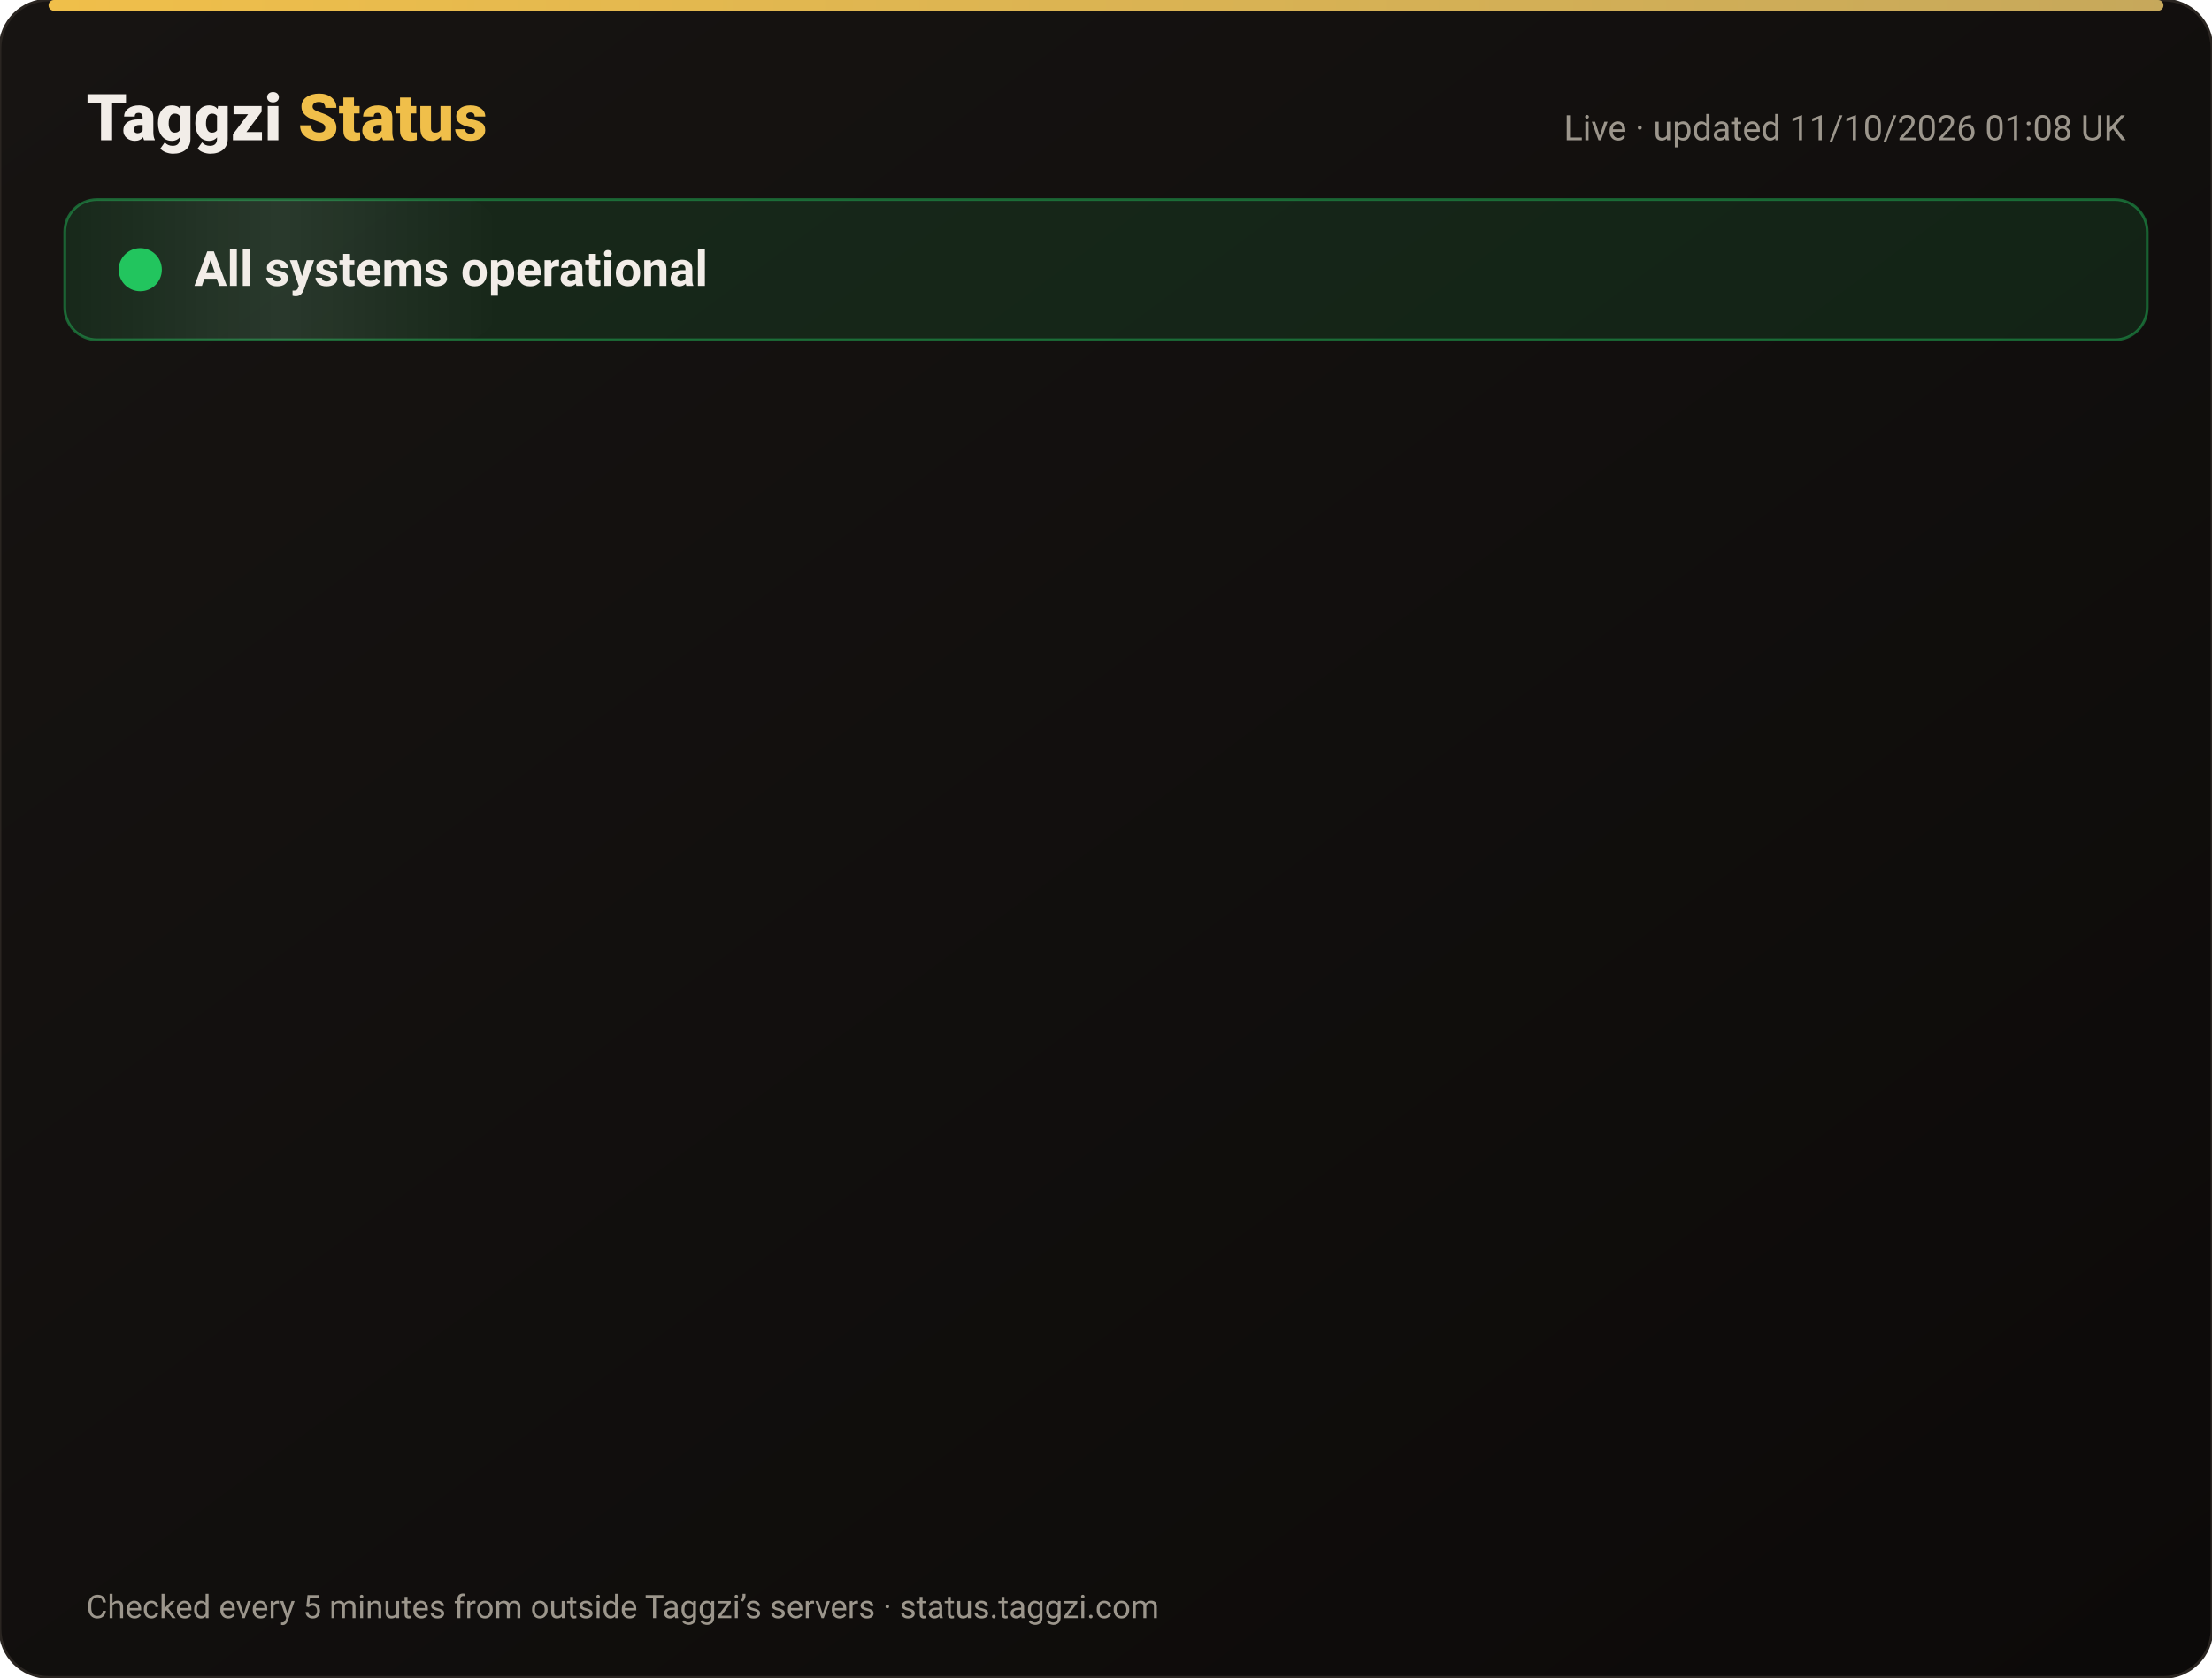
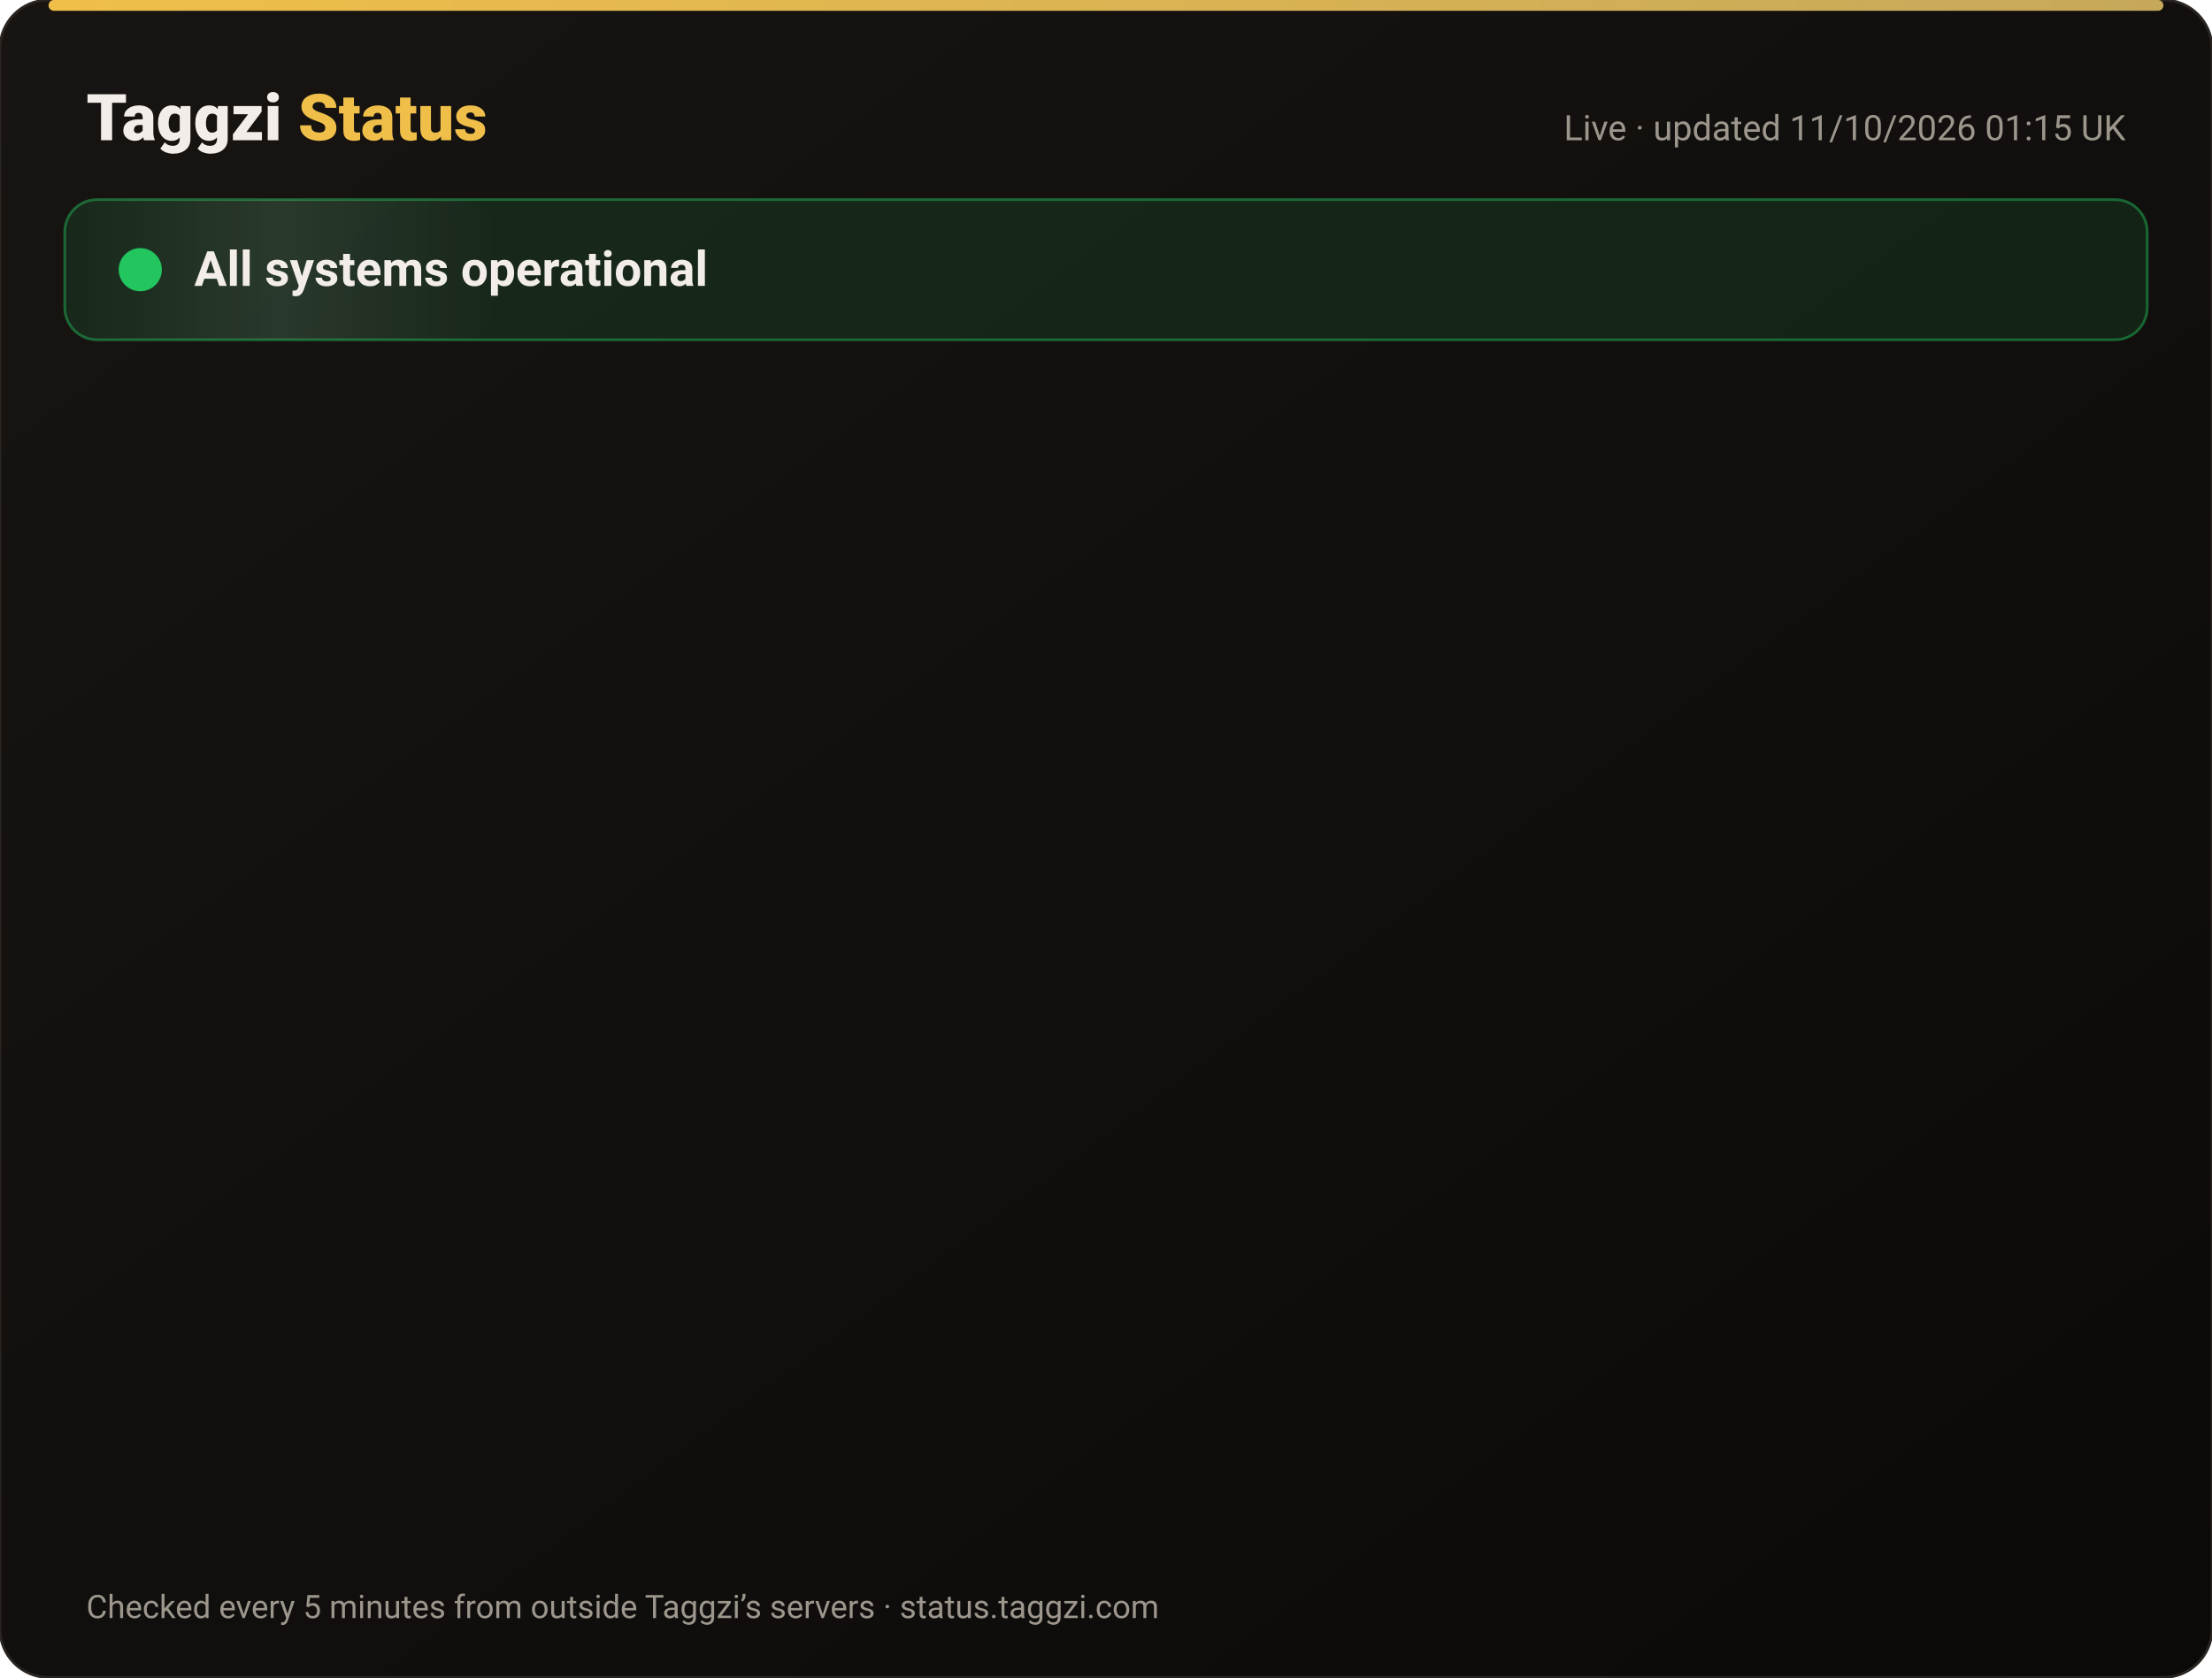
<svg xmlns="http://www.w3.org/2000/svg" width="820" height="622" viewBox="0 0 820 622" font-family="-apple-system,Segoe UI,Roboto,Helvetica,Arial,sans-serif">
  <defs>
    <linearGradient id="bg" x1="0" y1="0" x2="1" y2="1">
      <stop offset="0" stop-color="#171412" />
      <stop offset="1" stop-color="#0C0A09" />
    </linearGradient>
    <linearGradient id="gold" x1="0" x2="1">
      <stop offset="0" stop-color="#F0BF4A" />
      <stop offset="1" stop-color="#c6a85b" />
    </linearGradient>
    <linearGradient id="shine" x1="0" x2="1">
      <stop offset="0" stop-color="#fff" stop-opacity="0" />
      <stop offset=".5" stop-color="#fff" stop-opacity=".08" />
      <stop offset="1" stop-color="#fff" stop-opacity="0" />
    </linearGradient>
  </defs>
  <rect width="820" height="622" rx="18" fill="url(#bg)" stroke="#2a2521" />
  <rect x="18" y="0" width="784" height="4" rx="2" fill="url(#gold)" />
  <text x="32" y="52" font-size="24" font-weight="800" fill="#F2EDE8">Taggzi <tspan fill="#F0BF4A">Status</tspan>
  </text>
-   <text x="788" y="52" font-size="13" fill="#9C968C" text-anchor="end">Live · updated 11/10/2026 01:08 UK</text>
+   <text x="788" y="52" font-size="13" fill="#9C968C" text-anchor="end">Live · updated 11/10/2026 01:15 UK</text>
  <rect x="24" y="74" width="772" height="52" rx="12" fill="#22c55e" fill-opacity=".12" stroke="#22c55e" stroke-opacity=".45" />
  <rect x="24" y="74" width="160" height="52" rx="12" fill="url(#shine)">
    <animate attributeName="x" from="-160" to="820" dur="4s" repeatCount="indefinite" />
  </rect>
  <circle cx="52" cy="100" r="7" fill="#22c55e" />
  <circle cx="52" cy="100" r="7" fill="none" stroke="#22c55e" stroke-width="2">
    <animate attributeName="r" values="7;15;7" dur="2s" repeatCount="indefinite" />
    <animate attributeName="opacity" values=".9;0;.9" dur="2s" repeatCount="indefinite" />
  </circle>
  <text x="72" y="106" font-size="18" font-weight="700" fill="#F2EDE8">All systems operational</text>
  <g opacity="0">
    <animate attributeName="opacity" from="0" to="1" begin="0.00s" dur=".6s" fill="freeze" />
    <line x1="32" y1="188" x2="788" y2="188" stroke="#2a2521" />
    <circle cx="44" cy="166" r="6" fill="#22c55e">
      <animate attributeName="opacity" values="1;.45;1" dur="2.4s" begin="0.00s" repeatCount="indefinite" />
    </circle>
    <text x="62" y="171" font-size="15" font-weight="650" fill="#F2EDE8">Website</text>
    <text x="630" y="171" font-size="13" fill="#9C968C" text-anchor="end">100.00% uptime</text>
    <rect x="648" y="154" width="140" height="24" rx="12" fill="#22c55e" fill-opacity=".14" stroke="#22c55e" stroke-opacity=".5" />
    <text x="718" y="171" font-size="12" font-weight="700" fill="#22c55e" text-anchor="middle">Operational</text>
  </g>
  <g opacity="0">
    <animate attributeName="opacity" from="0" to="1" begin="0.15s" dur=".6s" fill="freeze" />
    <line x1="32" y1="234" x2="788" y2="234" stroke="#2a2521" />
    <circle cx="44" cy="212" r="6" fill="#22c55e">
      <animate attributeName="opacity" values="1;.45;1" dur="2.4s" begin="0.15s" repeatCount="indefinite" />
    </circle>
    <text x="62" y="217" font-size="15" font-weight="650" fill="#F2EDE8">Tag scans</text>
    <text x="630" y="217" font-size="13" fill="#9C968C" text-anchor="end">100.00% uptime</text>
    <rect x="648" y="200" width="140" height="24" rx="12" fill="#22c55e" fill-opacity=".14" stroke="#22c55e" stroke-opacity=".5" />
    <text x="718" y="217" font-size="12" font-weight="700" fill="#22c55e" text-anchor="middle">Operational</text>
  </g>
  <g opacity="0">
    <animate attributeName="opacity" from="0" to="1" begin="0.30s" dur=".6s" fill="freeze" />
    <line x1="32" y1="280" x2="788" y2="280" stroke="#2a2521" />
    <circle cx="44" cy="258" r="6" fill="#22c55e">
      <animate attributeName="opacity" values="1;.45;1" dur="2.4s" begin="0.30s" repeatCount="indefinite" />
    </circle>
    <text x="62" y="263" font-size="15" font-weight="650" fill="#F2EDE8">Manual tag lookup</text>
    <text x="630" y="263" font-size="13" fill="#9C968C" text-anchor="end">100.00% uptime</text>
    <rect x="648" y="246" width="140" height="24" rx="12" fill="#22c55e" fill-opacity=".14" stroke="#22c55e" stroke-opacity=".5" />
    <text x="718" y="263" font-size="12" font-weight="700" fill="#22c55e" text-anchor="middle">Operational</text>
  </g>
  <g opacity="0">
    <animate attributeName="opacity" from="0" to="1" begin="0.45s" dur=".6s" fill="freeze" />
    <line x1="32" y1="326" x2="788" y2="326" stroke="#2a2521" />
    <circle cx="44" cy="304" r="6" fill="#22c55e">
      <animate attributeName="opacity" values="1;.45;1" dur="2.4s" begin="0.45s" repeatCount="indefinite" />
    </circle>
    <text x="62" y="309" font-size="15" font-weight="650" fill="#F2EDE8">App &amp; login</text>
    <text x="630" y="309" font-size="13" fill="#9C968C" text-anchor="end">100.00% uptime</text>
    <rect x="648" y="292" width="140" height="24" rx="12" fill="#22c55e" fill-opacity=".14" stroke="#22c55e" stroke-opacity=".5" />
    <text x="718" y="309" font-size="12" font-weight="700" fill="#22c55e" text-anchor="middle">Operational</text>
  </g>
  <g opacity="0">
    <animate attributeName="opacity" from="0" to="1" begin="0.60s" dur=".6s" fill="freeze" />
    <line x1="32" y1="372" x2="788" y2="372" stroke="#2a2521" />
    <circle cx="44" cy="350" r="6" fill="#22c55e">
      <animate attributeName="opacity" values="1;.45;1" dur="2.4s" begin="0.60s" repeatCount="indefinite" />
    </circle>
    <text x="62" y="355" font-size="15" font-weight="650" fill="#F2EDE8">Community alerts</text>
    <text x="630" y="355" font-size="13" fill="#9C968C" text-anchor="end">100.00% uptime</text>
    <rect x="648" y="338" width="140" height="24" rx="12" fill="#22c55e" fill-opacity=".14" stroke="#22c55e" stroke-opacity=".5" />
    <text x="718" y="355" font-size="12" font-weight="700" fill="#22c55e" text-anchor="middle">Operational</text>
  </g>
  <g opacity="0">
    <animate attributeName="opacity" from="0" to="1" begin="0.75s" dur=".6s" fill="freeze" />
    <line x1="32" y1="418" x2="788" y2="418" stroke="#2a2521" />
    <circle cx="44" cy="396" r="6" fill="#22c55e">
      <animate attributeName="opacity" values="1;.45;1" dur="2.4s" begin="0.75s" repeatCount="indefinite" />
    </circle>
    <text x="62" y="401" font-size="15" font-weight="650" fill="#F2EDE8">Private calling</text>
    <text x="630" y="401" font-size="13" fill="#9C968C" text-anchor="end">100.00% uptime</text>
    <rect x="648" y="384" width="140" height="24" rx="12" fill="#22c55e" fill-opacity=".14" stroke="#22c55e" stroke-opacity=".5" />
    <text x="718" y="401" font-size="12" font-weight="700" fill="#22c55e" text-anchor="middle">Operational</text>
  </g>
  <g opacity="0">
    <animate attributeName="opacity" from="0" to="1" begin="0.90s" dur=".6s" fill="freeze" />
    <line x1="32" y1="464" x2="788" y2="464" stroke="#2a2521" />
    <circle cx="44" cy="442" r="6" fill="#22c55e">
      <animate attributeName="opacity" values="1;.45;1" dur="2.4s" begin="0.90s" repeatCount="indefinite" />
    </circle>
    <text x="62" y="447" font-size="15" font-weight="650" fill="#F2EDE8">Payments</text>
    <text x="630" y="447" font-size="13" fill="#9C968C" text-anchor="end">100.00% uptime</text>
    <rect x="648" y="430" width="140" height="24" rx="12" fill="#22c55e" fill-opacity=".14" stroke="#22c55e" stroke-opacity=".5" />
    <text x="718" y="447" font-size="12" font-weight="700" fill="#22c55e" text-anchor="middle">Operational</text>
  </g>
  <g opacity="0">
    <animate attributeName="opacity" from="0" to="1" begin="1.05s" dur=".6s" fill="freeze" />
    <line x1="32" y1="510" x2="788" y2="510" stroke="#2a2521" />
    <circle cx="44" cy="488" r="6" fill="#22c55e">
      <animate attributeName="opacity" values="1;.45;1" dur="2.4s" begin="1.05s" repeatCount="indefinite" />
    </circle>
    <text x="62" y="493" font-size="15" font-weight="650" fill="#F2EDE8">Email &amp; support</text>
    <text x="630" y="493" font-size="13" fill="#9C968C" text-anchor="end">100.00% uptime</text>
    <rect x="648" y="476" width="140" height="24" rx="12" fill="#22c55e" fill-opacity=".14" stroke="#22c55e" stroke-opacity=".5" />
    <text x="718" y="493" font-size="12" font-weight="700" fill="#22c55e" text-anchor="middle">Operational</text>
  </g>
  <g opacity="0">
    <animate attributeName="opacity" from="0" to="1" begin="1.20s" dur=".6s" fill="freeze" />
    <line x1="32" y1="556" x2="788" y2="556" stroke="#2a2521" />
    <circle cx="44" cy="534" r="6" fill="#22c55e">
      <animate attributeName="opacity" values="1;.45;1" dur="2.4s" begin="1.20s" repeatCount="indefinite" />
    </circle>
    <text x="62" y="539" font-size="15" font-weight="650" fill="#F2EDE8">Secure connection (SSL)</text>
    <text x="630" y="539" font-size="13" fill="#9C968C" text-anchor="end">100.00% uptime</text>
    <rect x="648" y="522" width="140" height="24" rx="12" fill="#22c55e" fill-opacity=".14" stroke="#22c55e" stroke-opacity=".5" />
    <text x="718" y="539" font-size="12" font-weight="700" fill="#22c55e" text-anchor="middle">Operational</text>
  </g>
  <text x="32" y="600" font-size="12" fill="#9C968C">Checked every 5 minutes from outside Taggzi’s servers · status.taggzi.com</text>
</svg>
